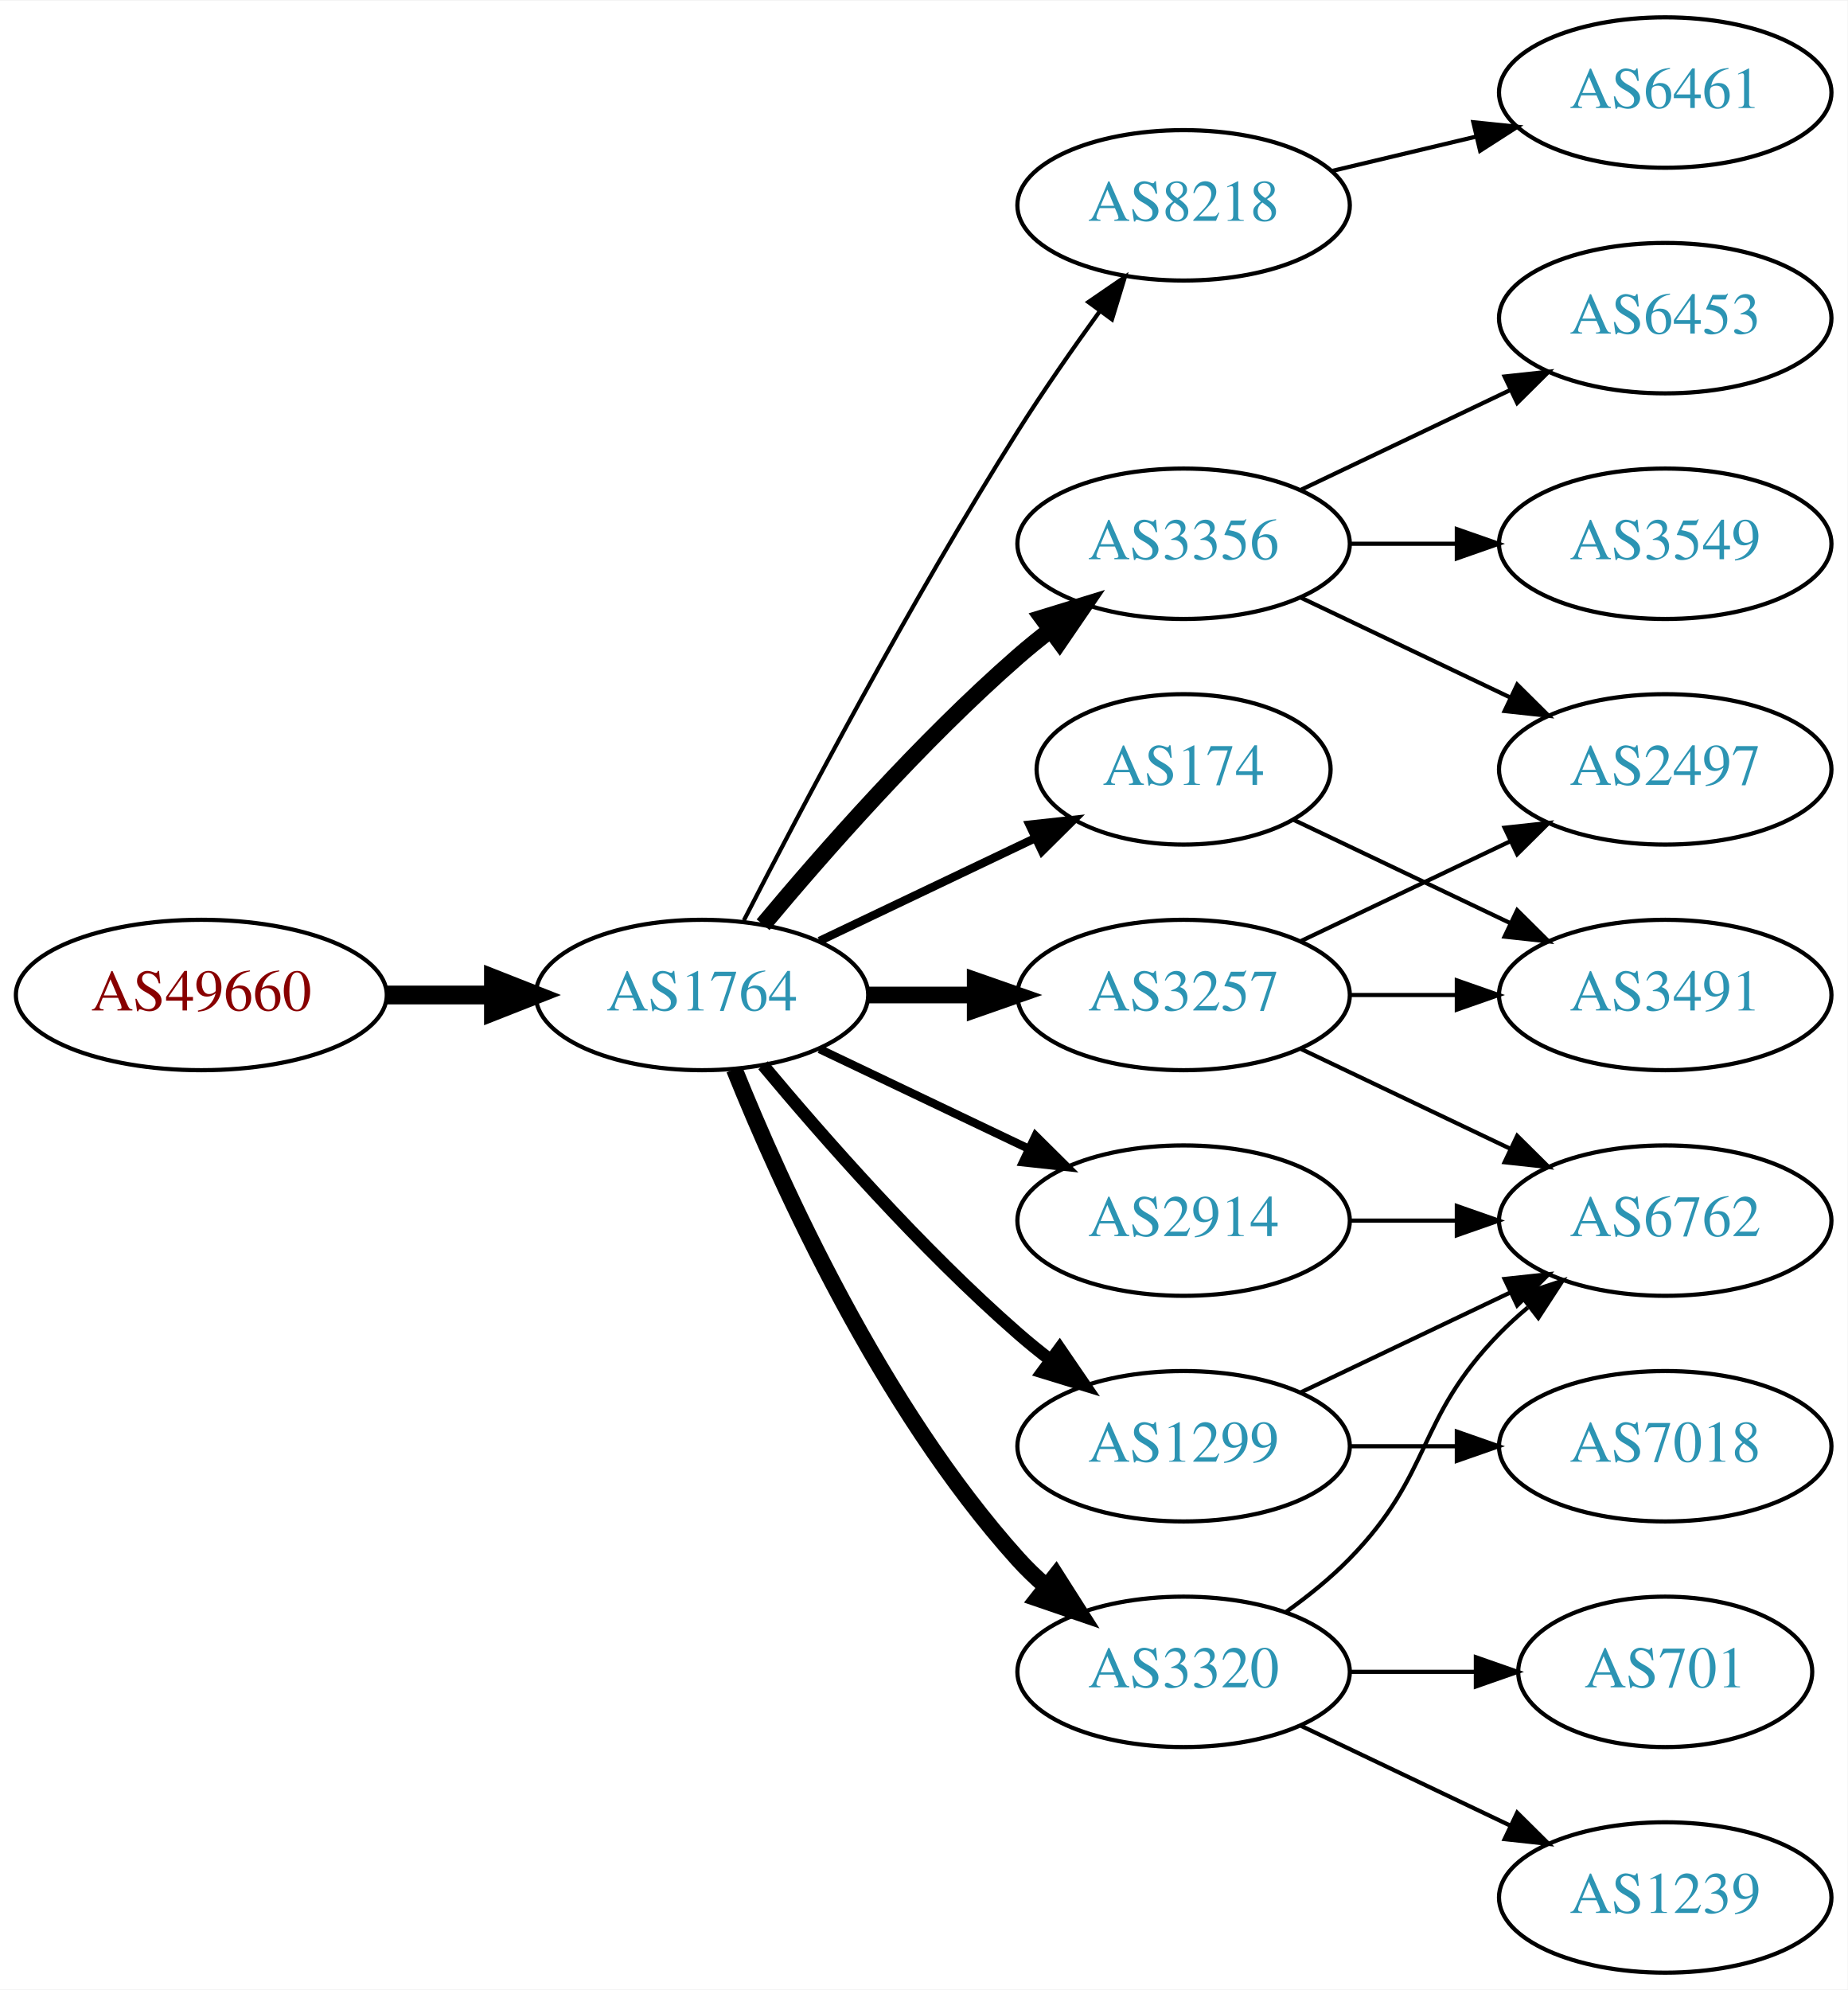
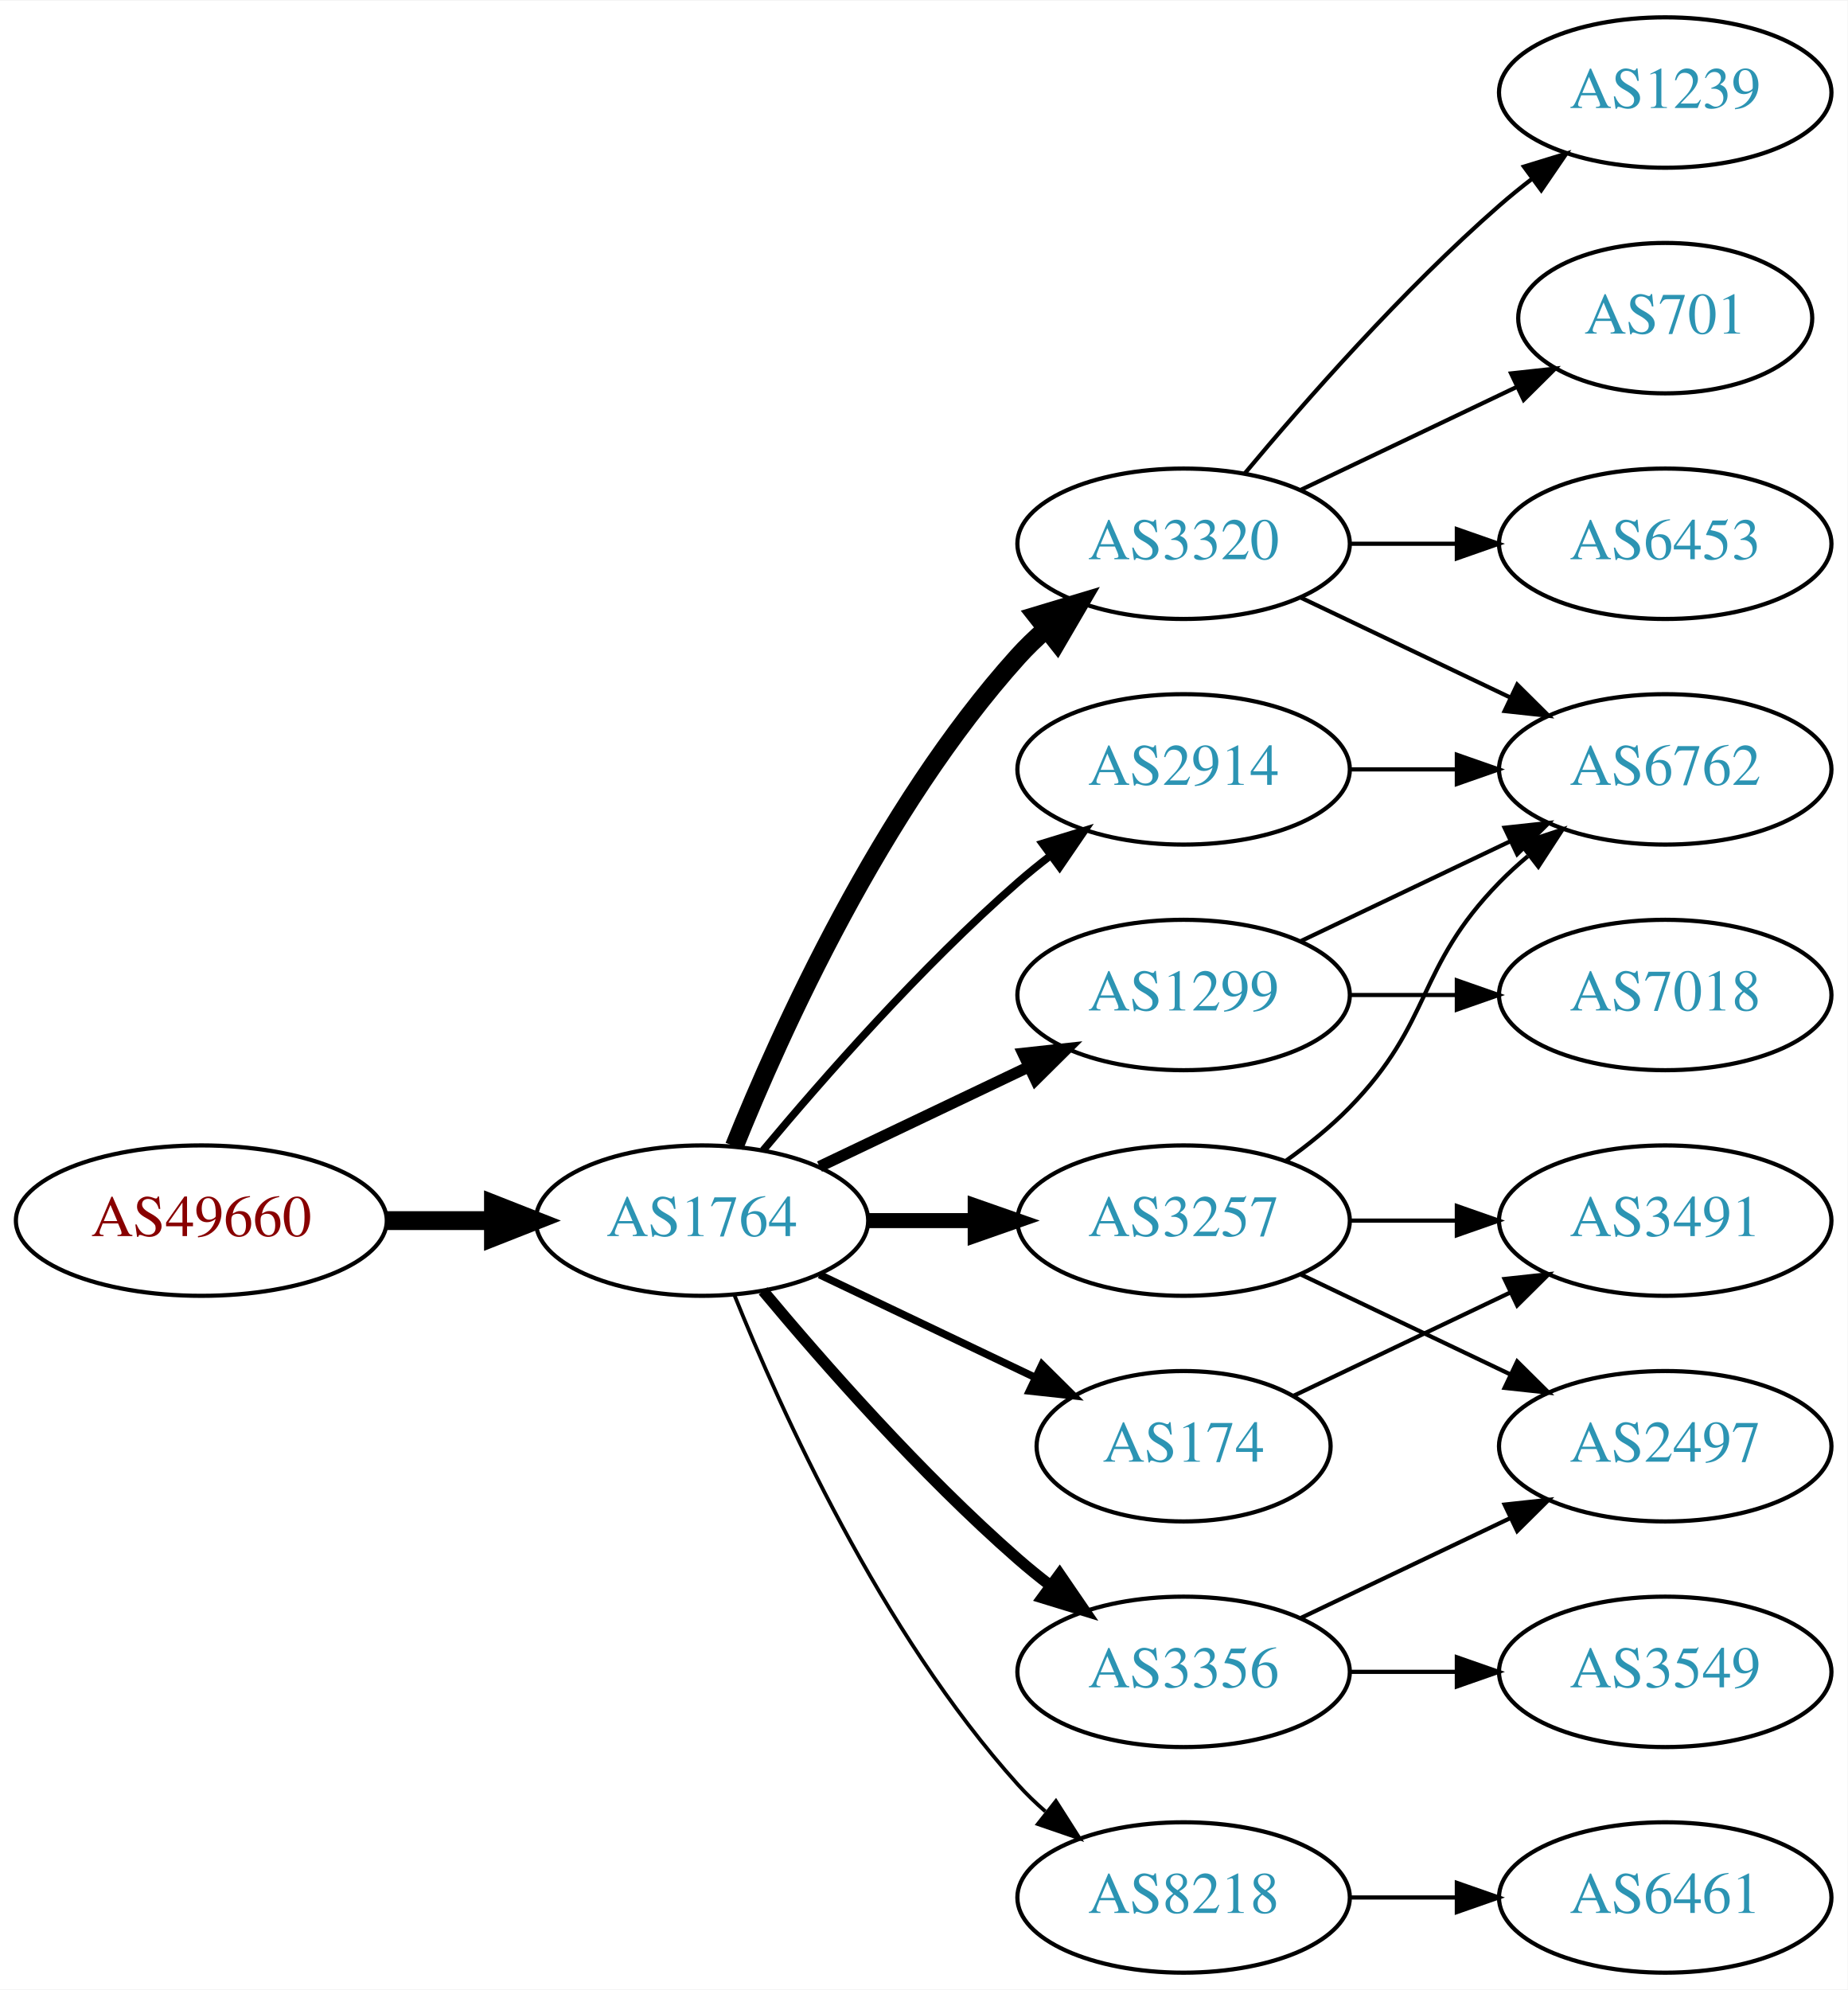
<svg xmlns="http://www.w3.org/2000/svg" xmlns:xlink="http://www.w3.org/1999/xlink" width="442pt" height="476pt" viewBox="0.00 0.00 442.27 476.00">
  <g id="graph0" class="graph" transform="scale(1 1) rotate(0) translate(4 472)">
    <polygon fill="white" stroke="none" points="-4,4 -4,-472 438.271,-472 438.271,4 -4,4" />
    <g id="node1" class="node">
      <g id="a_node1">
        <a xlink:href="/asn/49660" xlink:title="AS49660 ~ FH Campus Wien [AT]">
-           <ellipse fill="#ffffff" stroke="black" cx="44.196" cy="-234" rx="44.393" ry="18" />
-           <text text-anchor="middle" x="44.196" y="-230.3" font-family="Times,serif" font-size="14.00" fill="#880000">AS49660</text>
+           <ellipse fill="#ffffff" stroke="black" cx="44.196" cy="-180" rx="44.393" ry="18" />
+           <text text-anchor="middle" x="44.196" y="-176.3" font-family="Times,serif" font-size="14.00" fill="#880000">AS49660</text>
        </a>
      </g>
    </g>
    <g id="node2" class="node">
      <g id="a_node2">
        <a xlink:href="/asn/1764" xlink:title="AS1764 ~ NEXTLAYER-AS [AT]">
-           <ellipse fill="#ffffff" stroke="black" cx="164.039" cy="-234" rx="39.794" ry="18" />
-           <text text-anchor="middle" x="164.039" y="-230.3" font-family="Times,serif" font-size="14.00" fill="#2c94b3">AS1764</text>
+           <ellipse fill="#ffffff" stroke="black" cx="164.039" cy="-180" rx="39.794" ry="18" />
+           <text text-anchor="middle" x="164.039" y="-176.3" font-family="Times,serif" font-size="14.00" fill="#2c94b3">AS1764</text>
        </a>
      </g>
    </g>
    <g id="edge1" class="edge">
-       <path fill="none" stroke="black" stroke-width="4.5" d="M88.407,-234C96.72,-234 105.482,-234 113.965,-234" />
-       <polygon fill="black" stroke="black" stroke-width="4.5" points="114.123,-237.938 124.123,-234 114.123,-230.063 114.123,-237.938" />
+       <path fill="none" stroke="black" stroke-width="4.5" d="M88.407,-180C96.72,-180 105.482,-180 113.965,-180" />
+       <polygon fill="black" stroke="black" stroke-width="4.5" points="114.123,-183.938 124.123,-180 114.123,-176.063 114.123,-183.938" />
    </g>
    <g id="node3" class="node">
      <g id="a_node3">
-         <a xlink:href="/asn/8218" xlink:title="AS8218 ~ legacy Neotelecoms [FR]">
-           <ellipse fill="#ffffff" stroke="black" cx="279.332" cy="-423" rx="39.794" ry="18" />
-           <text text-anchor="middle" x="279.332" y="-419.3" font-family="Times,serif" font-size="14.00" fill="#2c94b3">AS8218</text>
+         <a xlink:href="/asn/3320" xlink:title="AS3320 ~ DTAG [DE]">
+           <ellipse fill="#ffffff" stroke="black" cx="279.332" cy="-342" rx="39.794" ry="18" />
+           <text text-anchor="middle" x="279.332" y="-338.3" font-family="Times,serif" font-size="14.00" fill="#2c94b3">AS3320</text>
        </a>
      </g>
    </g>
    <g id="edge2" class="edge">
-       <path fill="none" stroke="black" d="M174.065,-251.852C187.501,-278.055 213.95,-328.237 239.685,-369 245.748,-378.604 252.868,-388.813 259.333,-397.739" />
-       <polygon fill="black" stroke="black" points="256.54,-399.848 265.276,-405.843 262.185,-395.709 256.54,-399.848" />
+       <path fill="none" stroke="black" stroke-width="4.5" d="M171.786,-197.787C182.837,-225.243 206.891,-278.578 239.685,-315 241.688,-317.224 243.906,-319.363 246.239,-321.397" />
+       <polygon fill="black" stroke="black" stroke-width="4.5" points="244.166,-324.777 254.458,-327.873 249.04,-318.591 244.166,-324.777" />
    </g>
    <g id="node4" class="node">
      <g id="a_node4">
-         <a xlink:href="/asn/3257" xlink:title="AS3257 ~ GTT [DE]">
-           <ellipse fill="#ffffff" stroke="black" cx="279.332" cy="-234" rx="39.794" ry="18" />
-           <text text-anchor="middle" x="279.332" y="-230.3" font-family="Times,serif" font-size="14.00" fill="#2c94b3">AS3257</text>
+         <a xlink:href="/asn/3356" xlink:title="AS3356 ~ Level 3 Parent, LLC [US]">
+           <ellipse fill="#ffffff" stroke="black" cx="279.332" cy="-72" rx="39.794" ry="18" />
+           <text text-anchor="middle" x="279.332" y="-68.3" font-family="Times,serif" font-size="14.00" fill="#2c94b3">AS3356</text>
        </a>
      </g>
    </g>
    <g id="edge3" class="edge">
-       <path fill="none" stroke="black" stroke-width="4" d="M203.711,-234C211.914,-234 220.678,-234 229.21,-234" />
-       <polygon fill="black" stroke="black" stroke-width="4" points="229.449,-237.5 239.449,-234 229.449,-230.5 229.449,-237.5" />
+       <path fill="none" stroke="black" stroke-width="2.7" d="M178.669,-163.183C192.951,-146.071 216.498,-119.255 239.685,-99 242.151,-96.846 244.789,-94.706 247.487,-92.628" />
+       <polygon fill="black" stroke="black" stroke-width="2.7" points="249.66,-95.375 255.641,-86.63 245.512,-89.736 249.66,-95.375" />
    </g>
    <g id="node5" class="node">
      <g id="a_node5">
-         <a xlink:href="/asn/1299" xlink:title="AS1299 ~ Telia Carrier [EU]">
-           <ellipse fill="#ffffff" stroke="black" cx="279.332" cy="-126" rx="39.794" ry="18" />
-           <text text-anchor="middle" x="279.332" y="-122.3" font-family="Times,serif" font-size="14.00" fill="#2c94b3">AS1299</text>
+         <a xlink:href="/asn/174" xlink:title="AS174 ~ Cogent Communications [US]">
+           <ellipse fill="#ffffff" stroke="black" cx="279.332" cy="-126" rx="35.194" ry="18" />
+           <text text-anchor="middle" x="279.332" y="-122.3" font-family="Times,serif" font-size="14.00" fill="#2c94b3">AS174</text>
        </a>
      </g>
    </g>
    <g id="edge4" class="edge">
-       <path fill="none" stroke="black" stroke-width="3" d="M178.669,-217.183C192.951,-200.071 216.498,-173.255 239.685,-153 242.151,-150.846 244.789,-148.706 247.487,-146.628" />
-       <polygon fill="black" stroke="black" stroke-width="3" points="249.66,-149.375 255.641,-140.63 245.512,-143.736 249.66,-149.375" />
+       <path fill="none" stroke="black" stroke-width="1.8" d="M192.175,-167.066C207.607,-159.71 227.092,-150.423 243.628,-142.541" />
+       <polygon fill="black" stroke="black" stroke-width="1.8" points="245.448,-145.551 252.969,-138.089 242.436,-139.232 245.448,-145.551" />
    </g>
    <g id="node6" class="node">
      <g id="a_node6">
-         <a xlink:href="/asn/3356" xlink:title="AS3356 ~ Level 3 Parent, LLC [US]">
-           <ellipse fill="#ffffff" stroke="black" cx="279.332" cy="-342" rx="39.794" ry="18" />
-           <text text-anchor="middle" x="279.332" y="-338.3" font-family="Times,serif" font-size="14.00" fill="#2c94b3">AS3356</text>
+         <a xlink:href="/asn/3257" xlink:title="AS3257 ~ GTT [DE]">
+           <ellipse fill="#ffffff" stroke="black" cx="279.332" cy="-180" rx="39.794" ry="18" />
+           <text text-anchor="middle" x="279.332" y="-176.3" font-family="Times,serif" font-size="14.00" fill="#2c94b3">AS3257</text>
        </a>
      </g>
    </g>
    <g id="edge5" class="edge">
-       <path fill="none" stroke="black" stroke-width="4" d="M178.669,-250.817C192.951,-267.929 216.498,-294.745 239.685,-315 242.151,-317.154 244.789,-319.294 247.487,-321.372" />
-       <polygon fill="black" stroke="black" stroke-width="4" points="245.512,-324.264 255.641,-327.37 249.66,-318.625 245.512,-324.264" />
+       <path fill="none" stroke="black" stroke-width="3.6" d="M203.711,-180C211.914,-180 220.678,-180 229.21,-180" />
+       <polygon fill="black" stroke="black" stroke-width="3.6" points="229.449,-183.5 239.449,-180 229.449,-176.5 229.449,-183.5" />
    </g>
    <g id="node7" class="node">
      <g id="a_node7">
-         <a xlink:href="/asn/3320" xlink:title="AS3320 ~ DTAG [DE]">
-           <ellipse fill="#ffffff" stroke="black" cx="279.332" cy="-72" rx="39.794" ry="18" />
-           <text text-anchor="middle" x="279.332" y="-68.3" font-family="Times,serif" font-size="14.00" fill="#2c94b3">AS3320</text>
+         <a xlink:href="/asn/1299" xlink:title="AS1299 ~ Telia Carrier [EU]">
+           <ellipse fill="#ffffff" stroke="black" cx="279.332" cy="-234" rx="39.794" ry="18" />
+           <text text-anchor="middle" x="279.332" y="-230.3" font-family="Times,serif" font-size="14.00" fill="#2c94b3">AS1299</text>
        </a>
      </g>
    </g>
    <g id="edge6" class="edge">
-       <path fill="none" stroke="black" stroke-width="4" d="M171.786,-216.213C182.837,-188.757 206.891,-135.422 239.685,-99 241.688,-96.776 243.906,-94.637 246.239,-92.603" />
-       <polygon fill="black" stroke="black" stroke-width="4" points="248.769,-95.065 254.458,-86.127 244.437,-89.567 248.769,-95.065" />
+       <path fill="none" stroke="black" stroke-width="2.7" d="M192.175,-192.934C207.169,-200.081 225.99,-209.052 242.213,-216.785" />
+       <polygon fill="black" stroke="black" stroke-width="2.7" points="240.884,-220.028 251.417,-221.171 243.895,-213.709 240.884,-220.028" />
    </g>
    <g id="node8" class="node">
      <g id="a_node8">
-         <a xlink:href="/asn/2914" xlink:title="AS2914 ~ NTT America, Inc. [US]">
-           <ellipse fill="#ffffff" stroke="black" cx="279.332" cy="-180" rx="39.794" ry="18" />
-           <text text-anchor="middle" x="279.332" y="-176.3" font-family="Times,serif" font-size="14.00" fill="#2c94b3">AS2914</text>
+         <a xlink:href="/asn/8218" xlink:title="AS8218 ~ legacy Neotelecoms [FR]">
+           <ellipse fill="#ffffff" stroke="black" cx="279.332" cy="-18" rx="39.794" ry="18" />
+           <text text-anchor="middle" x="279.332" y="-14.3" font-family="Times,serif" font-size="14.00" fill="#2c94b3">AS8218</text>
        </a>
      </g>
    </g>
    <g id="edge7" class="edge">
-       <path fill="none" stroke="black" stroke-width="2" d="M192.175,-221.066C207.169,-213.919 225.99,-204.948 242.213,-197.215" />
-       <polygon fill="black" stroke="black" stroke-width="2" points="243.895,-200.291 251.417,-192.829 240.884,-193.972 243.895,-200.291" />
+       <path fill="none" stroke="black" stroke-width="0.9" d="M171.786,-162.213C182.837,-134.757 206.891,-81.422 239.685,-45 241.688,-42.776 243.906,-40.637 246.239,-38.603" />
+       <polygon fill="black" stroke="black" stroke-width="0.9" points="248.769,-41.065 254.458,-32.127 244.437,-35.567 248.769,-41.065" />
    </g>
    <g id="node9" class="node">
      <g id="a_node9">
-         <a xlink:href="/asn/174" xlink:title="AS174 ~ Cogent Communications [US]">
-           <ellipse fill="#ffffff" stroke="black" cx="279.332" cy="-288" rx="35.194" ry="18" />
-           <text text-anchor="middle" x="279.332" y="-284.3" font-family="Times,serif" font-size="14.00" fill="#2c94b3">AS174</text>
+         <a xlink:href="/asn/2914" xlink:title="AS2914 ~ NTT America, Inc. [US]">
+           <ellipse fill="#ffffff" stroke="black" cx="279.332" cy="-288" rx="39.794" ry="18" />
+           <text text-anchor="middle" x="279.332" y="-284.3" font-family="Times,serif" font-size="14.00" fill="#2c94b3">AS2914</text>
        </a>
      </g>
    </g>
    <g id="edge8" class="edge">
-       <path fill="none" stroke="black" stroke-width="2" d="M192.175,-246.934C207.607,-254.29 227.092,-263.577 243.628,-271.459" />
-       <polygon fill="black" stroke="black" stroke-width="2" points="242.436,-274.768 252.969,-275.911 245.448,-268.449 242.436,-274.768" />
+       <path fill="none" stroke="black" stroke-width="1.8" d="M178.669,-196.817C192.951,-213.929 216.498,-240.745 239.685,-261 242.151,-263.154 244.789,-265.294 247.487,-267.372" />
+       <polygon fill="black" stroke="black" stroke-width="1.8" points="245.512,-270.264 255.641,-273.37 249.66,-264.625 245.512,-270.264" />
    </g>
    <g id="node10" class="node">
      <g id="a_node10">
-         <a xlink:href="/asn/6461" xlink:title="AS6461 ~ Zayo Bandwidth [US]">
+         <a xlink:href="/asn/1239" xlink:title="AS1239 ~ Sprint [US]">
          <ellipse fill="#ffffff" stroke="black" cx="394.625" cy="-450" rx="39.794" ry="18" />
-           <text text-anchor="middle" x="394.625" y="-446.3" font-family="Times,serif" font-size="14.00" fill="#2c94b3">AS6461</text>
+           <text text-anchor="middle" x="394.625" y="-446.3" font-family="Times,serif" font-size="14.00" fill="#2c94b3">AS1239</text>
        </a>
      </g>
    </g>
    <g id="edge9" class="edge">
-       <path fill="none" stroke="black" d="M314.939,-431.248C325.81,-433.838 337.964,-436.735 349.407,-439.462" />
-       <polygon fill="black" stroke="black" points="348.69,-442.889 359.229,-441.803 350.313,-436.08 348.69,-442.889" />
+       <path fill="none" stroke="black" d="M293.962,-358.817C308.244,-375.929 331.791,-402.745 354.978,-423 357.444,-425.154 360.082,-427.294 362.78,-429.372" />
+       <polygon fill="black" stroke="black" points="360.805,-432.264 370.934,-435.37 364.953,-426.625 360.805,-432.264" />
    </g>
    <g id="node11" class="node">
      <g id="a_node11">
-         <a xlink:href="/asn/2497" xlink:title="AS2497 ~ Internet Initiative Japan Inc. [JP]">
-           <ellipse fill="#ffffff" stroke="black" cx="394.625" cy="-288" rx="39.794" ry="18" />
-           <text text-anchor="middle" x="394.625" y="-284.3" font-family="Times,serif" font-size="14.00" fill="#2c94b3">AS2497</text>
+         <a xlink:href="/asn/701" xlink:title="AS701 ~ UUNET [US]">
+           <ellipse fill="#ffffff" stroke="black" cx="394.625" cy="-396" rx="35.194" ry="18" />
+           <text text-anchor="middle" x="394.625" y="-392.3" font-family="Times,serif" font-size="14.00" fill="#2c94b3">AS701</text>
        </a>
      </g>
    </g>
    <g id="edge10" class="edge">
-       <path fill="none" stroke="black" d="M307.468,-246.934C322.462,-254.081 341.283,-263.052 357.506,-270.785" />
-       <polygon fill="black" stroke="black" points="356.177,-274.028 366.71,-275.171 359.188,-267.709 356.177,-274.028" />
+       <path fill="none" stroke="black" d="M307.468,-354.934C322.9,-362.29 342.385,-371.577 358.92,-379.459" />
+       <polygon fill="black" stroke="black" points="357.729,-382.768 368.262,-383.911 360.741,-376.449 357.729,-382.768" />
    </g>
    <g id="node12" class="node">
      <g id="a_node12">
-         <a xlink:href="/asn/3491" xlink:title="AS3491 ~ PCCW Global, Inc. [US]">
-           <ellipse fill="#ffffff" stroke="black" cx="394.625" cy="-234" rx="39.794" ry="18" />
-           <text text-anchor="middle" x="394.625" y="-230.3" font-family="Times,serif" font-size="14.00" fill="#2c94b3">AS3491</text>
+         <a xlink:href="/asn/6453" xlink:title="AS6453 ~ TATA COMMUNICATIONS (AMERICA) INC [US]">
+           <ellipse fill="#ffffff" stroke="black" cx="394.625" cy="-342" rx="39.794" ry="18" />
+           <text text-anchor="middle" x="394.625" y="-338.3" font-family="Times,serif" font-size="14.00" fill="#2c94b3">AS6453</text>
        </a>
      </g>
    </g>
    <g id="edge11" class="edge">
-       <path fill="none" stroke="black" d="M319.004,-234C327.207,-234 335.971,-234 344.503,-234" />
-       <polygon fill="black" stroke="black" points="344.742,-237.5 354.742,-234 344.742,-230.5 344.742,-237.5" />
+       <path fill="none" stroke="black" d="M319.004,-342C327.207,-342 335.971,-342 344.503,-342" />
+       <polygon fill="black" stroke="black" points="344.742,-345.5 354.742,-342 344.742,-338.5 344.742,-345.5" />
    </g>
    <g id="node13" class="node">
      <g id="a_node13">
        <a xlink:href="/asn/6762" xlink:title="AS6762 ~ TELECOM ITALIA SPARKLE S.p.A. [IT]">
+           <ellipse fill="#ffffff" stroke="black" cx="394.625" cy="-288" rx="39.794" ry="18" />
+           <text text-anchor="middle" x="394.625" y="-284.3" font-family="Times,serif" font-size="14.00" fill="#2c94b3">AS6762</text>
+         </a>
+       </g>
+     </g>
+     <g id="edge12" class="edge">
+       <path fill="none" stroke="black" d="M307.468,-329.066C322.462,-321.919 341.283,-312.948 357.506,-305.215" />
+       <polygon fill="black" stroke="black" points="359.188,-308.291 366.71,-300.829 356.177,-301.972 359.188,-308.291" />
+     </g>
+     <g id="node14" class="node">
+       <g id="a_node14">
+         <a xlink:href="/asn/2497" xlink:title="AS2497 ~ Internet Initiative Japan Inc. [JP]">
+           <ellipse fill="#ffffff" stroke="black" cx="394.625" cy="-126" rx="39.794" ry="18" />
+           <text text-anchor="middle" x="394.625" y="-122.3" font-family="Times,serif" font-size="14.00" fill="#2c94b3">AS2497</text>
+         </a>
+       </g>
+     </g>
+     <g id="edge13" class="edge">
+       <path fill="none" stroke="black" d="M307.468,-84.934C322.462,-92.081 341.283,-101.052 357.506,-108.785" />
+       <polygon fill="black" stroke="black" points="356.177,-112.028 366.71,-113.171 359.188,-105.709 356.177,-112.028" />
+     </g>
+     <g id="node15" class="node">
+       <g id="a_node15">
+         <a xlink:href="/asn/3549" xlink:title="AS3549 ~ Level 3 Parent, LLC [US]">
+           <ellipse fill="#ffffff" stroke="black" cx="394.625" cy="-72" rx="39.794" ry="18" />
+           <text text-anchor="middle" x="394.625" y="-68.3" font-family="Times,serif" font-size="14.00" fill="#2c94b3">AS3549</text>
+         </a>
+       </g>
+     </g>
+     <g id="edge14" class="edge">
+       <path fill="none" stroke="black" d="M319.004,-72C327.207,-72 335.971,-72 344.503,-72" />
+       <polygon fill="black" stroke="black" points="344.742,-75.5 354.742,-72 344.742,-68.5 344.742,-75.5" />
+     </g>
+     <g id="node16" class="node">
+       <g id="a_node16">
+         <a xlink:href="/asn/3491" xlink:title="AS3491 ~ PCCW Global, Inc. [US]">
          <ellipse fill="#ffffff" stroke="black" cx="394.625" cy="-180" rx="39.794" ry="18" />
-           <text text-anchor="middle" x="394.625" y="-176.3" font-family="Times,serif" font-size="14.00" fill="#2c94b3">AS6762</text>
-         </a>
-       </g>
-     </g>
-     <g id="edge12" class="edge">
-       <path fill="none" stroke="black" d="M307.468,-221.066C322.462,-213.919 341.283,-204.948 357.506,-197.215" />
-       <polygon fill="black" stroke="black" points="359.188,-200.291 366.71,-192.829 356.177,-193.972 359.188,-200.291" />
+           <text text-anchor="middle" x="394.625" y="-176.3" font-family="Times,serif" font-size="14.00" fill="#2c94b3">AS3491</text>
+         </a>
+       </g>
    </g>
    <g id="edge21" class="edge">
-       <path fill="none" stroke="black" d="M307.468,-138.934C322.462,-146.081 341.283,-155.052 357.506,-162.785" />
-       <polygon fill="black" stroke="black" points="356.177,-166.028 366.71,-167.171 359.188,-159.709 356.177,-166.028" />
+       <path fill="none" stroke="black" d="M305.757,-138.119C321.059,-145.413 340.783,-154.814 357.665,-162.86" />
+       <polygon fill="black" stroke="black" points="356.172,-166.026 366.705,-167.169 359.184,-159.707 356.172,-166.026" />
+     </g>
+     <g id="edge17" class="edge">
+       <path fill="none" stroke="black" d="M303.926,-194.389C309.182,-198.148 314.513,-202.437 318.978,-207 339.151,-227.617 334.806,-240.383 354.978,-261 357.071,-263.139 359.354,-265.218 361.731,-267.21" />
+       <polygon fill="black" stroke="black" points="359.974,-270.275 370.031,-273.611 364.249,-264.732 359.974,-270.275" />
+     </g>
+     <g id="edge16" class="edge">
+       <path fill="none" stroke="black" d="M307.468,-167.066C322.462,-159.919 341.283,-150.948 357.506,-143.215" />
+       <polygon fill="black" stroke="black" points="359.188,-146.291 366.71,-138.829 356.177,-139.972 359.188,-146.291" />
+     </g>
+     <g id="edge15" class="edge">
+       <path fill="none" stroke="black" d="M319.004,-180C327.207,-180 335.971,-180 344.503,-180" />
+       <polygon fill="black" stroke="black" points="344.742,-183.5 354.742,-180 344.742,-176.5 344.742,-183.5" />
+     </g>
+     <g id="edge18" class="edge">
+       <path fill="none" stroke="black" d="M307.468,-246.934C322.462,-254.081 341.283,-263.052 357.506,-270.785" />
+       <polygon fill="black" stroke="black" points="356.177,-274.028 366.71,-275.171 359.188,-267.709 356.177,-274.028" />
+     </g>
+     <g id="node17" class="node">
+       <g id="a_node17">
+         <a xlink:href="/asn/7018" xlink:title="AS7018 ~ AT&amp;T Services, Inc. [US]">
+           <ellipse fill="#ffffff" stroke="black" cx="394.625" cy="-234" rx="39.794" ry="18" />
+           <text text-anchor="middle" x="394.625" y="-230.3" font-family="Times,serif" font-size="14.00" fill="#2c94b3">AS7018</text>
+         </a>
+       </g>
+     </g>
+     <g id="edge19" class="edge">
+       <path fill="none" stroke="black" d="M319.004,-234C327.207,-234 335.971,-234 344.503,-234" />
+       <polygon fill="black" stroke="black" points="344.742,-237.5 354.742,-234 344.742,-230.5 344.742,-237.5" />
    </g>
    <g id="node18" class="node">
      <g id="a_node18">
-         <a xlink:href="/asn/7018" xlink:title="AS7018 ~ AT&amp;T Services, Inc. [US]">
-           <ellipse fill="#ffffff" stroke="black" cx="394.625" cy="-126" rx="39.794" ry="18" />
-           <text text-anchor="middle" x="394.625" y="-122.3" font-family="Times,serif" font-size="14.00" fill="#2c94b3">AS7018</text>
+         <a xlink:href="/asn/6461" xlink:title="AS6461 ~ Zayo Bandwidth [US]">
+           <ellipse fill="#ffffff" stroke="black" cx="394.625" cy="-18" rx="39.794" ry="18" />
+           <text text-anchor="middle" x="394.625" y="-14.3" font-family="Times,serif" font-size="14.00" fill="#2c94b3">AS6461</text>
        </a>
      </g>
    </g>
    <g id="edge20" class="edge">
-       <path fill="none" stroke="black" d="M319.004,-126C327.207,-126 335.971,-126 344.503,-126" />
-       <polygon fill="black" stroke="black" points="344.742,-129.5 354.742,-126 344.742,-122.5 344.742,-129.5" />
-     </g>
-     <g id="edge15" class="edge">
-       <path fill="none" stroke="black" d="M307.468,-329.066C322.462,-321.919 341.283,-312.948 357.506,-305.215" />
-       <polygon fill="black" stroke="black" points="359.188,-308.291 366.71,-300.829 356.177,-301.972 359.188,-308.291" />
-     </g>
-     <g id="node14" class="node">
-       <g id="a_node14">
-         <a xlink:href="/asn/3549" xlink:title="AS3549 ~ Level 3 Parent, LLC [US]">
-           <ellipse fill="#ffffff" stroke="black" cx="394.625" cy="-342" rx="39.794" ry="18" />
-           <text text-anchor="middle" x="394.625" y="-338.3" font-family="Times,serif" font-size="14.00" fill="#2c94b3">AS3549</text>
-         </a>
-       </g>
-     </g>
-     <g id="edge13" class="edge">
-       <path fill="none" stroke="black" d="M319.004,-342C327.207,-342 335.971,-342 344.503,-342" />
-       <polygon fill="black" stroke="black" points="344.742,-345.5 354.742,-342 344.742,-338.5 344.742,-345.5" />
-     </g>
-     <g id="node15" class="node">
-       <g id="a_node15">
-         <a xlink:href="/asn/6453" xlink:title="AS6453 ~ TATA COMMUNICATIONS (AMERICA) INC [US]">
-           <ellipse fill="#ffffff" stroke="black" cx="394.625" cy="-396" rx="39.794" ry="18" />
-           <text text-anchor="middle" x="394.625" y="-392.3" font-family="Times,serif" font-size="14.00" fill="#2c94b3">AS6453</text>
-         </a>
-       </g>
-     </g>
-     <g id="edge14" class="edge">
-       <path fill="none" stroke="black" d="M307.468,-354.934C322.462,-362.081 341.283,-371.052 357.506,-378.785" />
-       <polygon fill="black" stroke="black" points="356.177,-382.028 366.71,-383.171 359.188,-375.709 356.177,-382.028" />
-     </g>
-     <g id="edge16" class="edge">
-       <path fill="none" stroke="black" d="M303.926,-86.389C309.182,-90.148 314.513,-94.437 318.978,-99 339.151,-119.617 334.806,-132.383 354.978,-153 357.071,-155.139 359.354,-157.218 361.731,-159.21" />
-       <polygon fill="black" stroke="black" points="359.974,-162.275 370.031,-165.611 364.249,-156.732 359.974,-162.275" />
-     </g>
-     <g id="node16" class="node">
-       <g id="a_node16">
-         <a xlink:href="/asn/1239" xlink:title="AS1239 ~ Sprint [US]">
-           <ellipse fill="#ffffff" stroke="black" cx="394.625" cy="-18" rx="39.794" ry="18" />
-           <text text-anchor="middle" x="394.625" y="-14.3" font-family="Times,serif" font-size="14.00" fill="#2c94b3">AS1239</text>
-         </a>
-       </g>
-     </g>
-     <g id="edge17" class="edge">
-       <path fill="none" stroke="black" d="M307.468,-59.066C322.462,-51.919 341.283,-42.948 357.506,-35.215" />
-       <polygon fill="black" stroke="black" points="359.188,-38.291 366.71,-30.829 356.177,-31.972 359.188,-38.291" />
-     </g>
-     <g id="node17" class="node">
-       <g id="a_node17">
-         <a xlink:href="/asn/701" xlink:title="AS701 ~ UUNET [US]">
-           <ellipse fill="#ffffff" stroke="black" cx="394.625" cy="-72" rx="35.194" ry="18" />
-           <text text-anchor="middle" x="394.625" y="-68.3" font-family="Times,serif" font-size="14.00" fill="#2c94b3">AS701</text>
-         </a>
-       </g>
-     </g>
-     <g id="edge18" class="edge">
-       <path fill="none" stroke="black" d="M319.004,-72C328.709,-72 339.2,-72 349.163,-72" />
-       <polygon fill="black" stroke="black" points="349.299,-75.5 359.299,-72 349.299,-68.5 349.299,-75.5" />
-     </g>
-     <g id="edge19" class="edge">
-       <path fill="none" stroke="black" d="M319.004,-180C327.207,-180 335.971,-180 344.503,-180" />
-       <polygon fill="black" stroke="black" points="344.742,-183.5 354.742,-180 344.742,-176.5 344.742,-183.5" />
+       <path fill="none" stroke="black" d="M319.004,-18C327.207,-18 335.971,-18 344.503,-18" />
+       <polygon fill="black" stroke="black" points="344.742,-21.5 354.742,-18 344.742,-14.5 344.742,-21.5" />
    </g>
    <g id="edge22" class="edge">
-       <path fill="none" stroke="black" d="M305.757,-275.881C321.059,-268.587 340.783,-259.186 357.665,-251.14" />
-       <polygon fill="black" stroke="black" points="359.184,-254.293 366.705,-246.831 356.172,-247.974 359.184,-254.293" />
+       <path fill="none" stroke="black" d="M319.004,-288C327.207,-288 335.971,-288 344.503,-288" />
+       <polygon fill="black" stroke="black" points="344.742,-291.5 354.742,-288 344.742,-284.5 344.742,-291.5" />
    </g>
  </g>
</svg>
